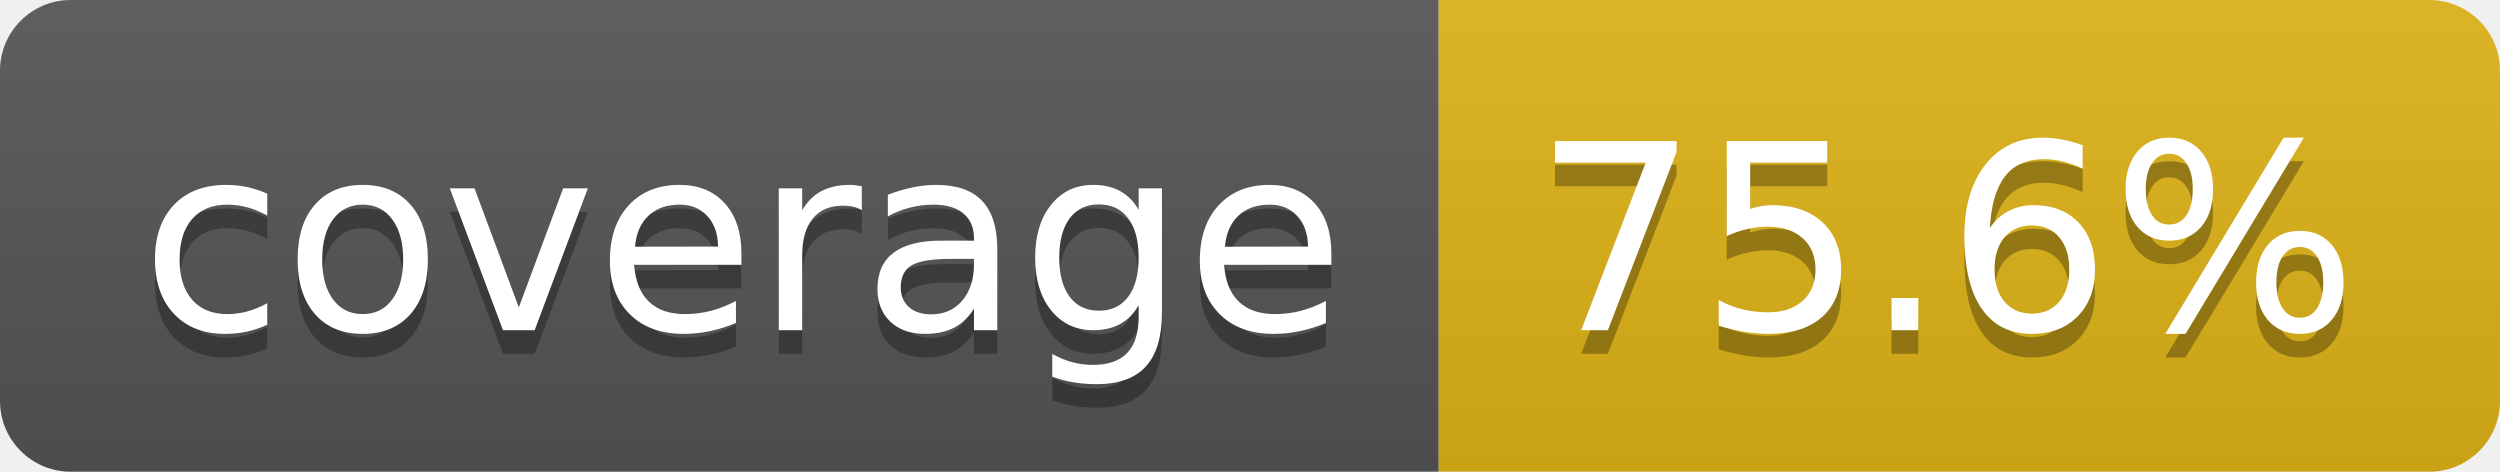
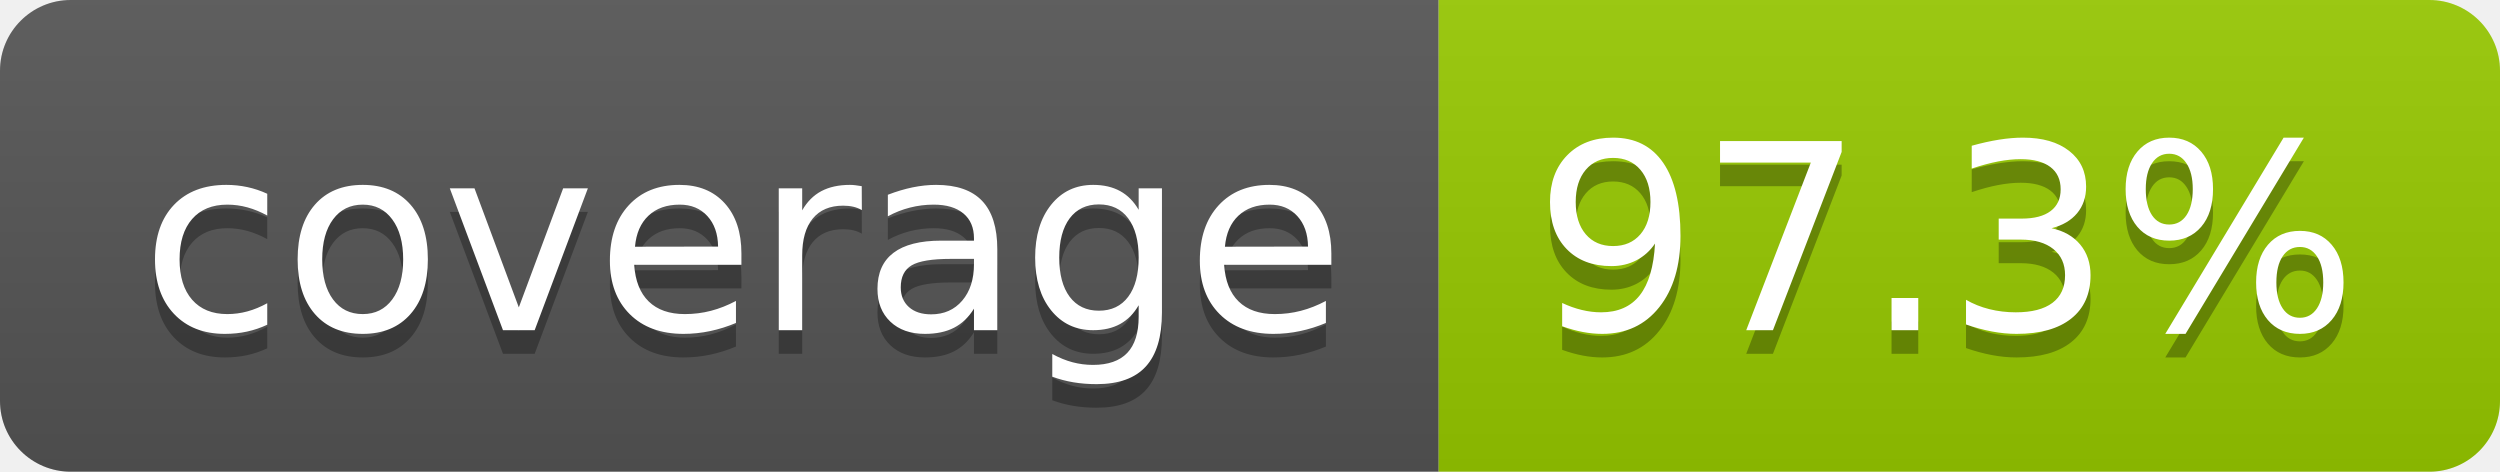
- <svg xmlns="http://www.w3.org/2000/svg" width="106" height="20" role="img" aria-label="coverage: 75.6%">
+ <svg xmlns="http://www.w3.org/2000/svg" width="106" height="20" role="img" aria-label="coverage: 97.3%">
  <linearGradient id="s" x2="0" y2="100%">
    <stop offset="0" stop-color="#bbb" stop-opacity=".1" />
    <stop offset="1" stop-opacity=".1" />
  </linearGradient>
  <clipPath id="r">
    <rect width="106" height="20" rx="3" fill="#fff" />
  </clipPath>
  <g clip-path="url(#r)">
    <rect width="61" height="20" fill="#555" />
-     <rect x="61" width="45" height="20" fill="#dfb317" />
+     <rect x="61" width="45" height="20" fill="#97ca00" />
    <rect width="106" height="20" fill="url(#s)" />
  </g>
  <g fill="#fff" text-anchor="middle" font-family="Verdana,Geneva,DejaVu Sans,sans-serif" text-rendering="geometricPrecision" font-size="110">
    <text aria-hidden="true" x="315" y="150" fill="#010101" fill-opacity=".3" transform="scale(.1)" textLength="510">coverage</text>
    <text x="315" y="140" transform="scale(.1)" fill="#fff" textLength="510">coverage</text>
-     <text aria-hidden="true" x="825" y="150" fill="#010101" fill-opacity=".3" transform="scale(.1)" textLength="350">75.6%</text>
-     <text x="825" y="140" transform="scale(.1)" fill="#fff" textLength="350">75.6%</text>
+     <text aria-hidden="true" x="825" y="150" fill="#010101" fill-opacity=".3" transform="scale(.1)" textLength="350">97.3%</text>
+     <text x="825" y="140" transform="scale(.1)" fill="#fff" textLength="350">97.3%</text>
  </g>
</svg>
